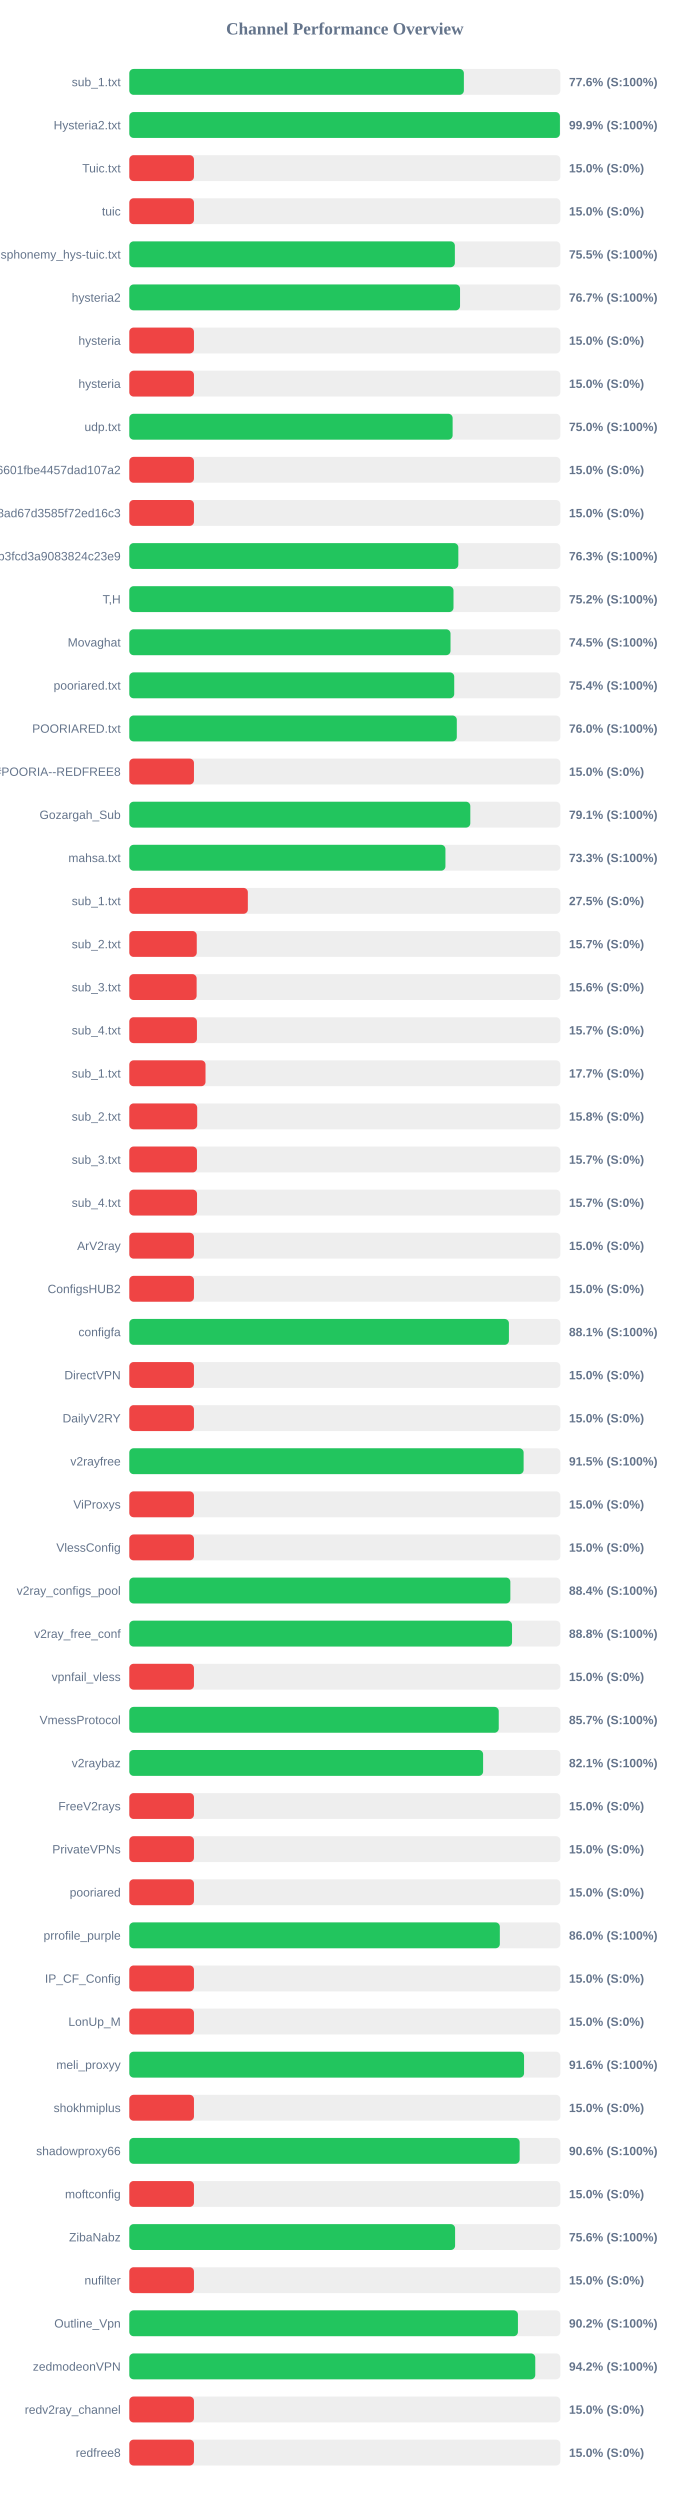
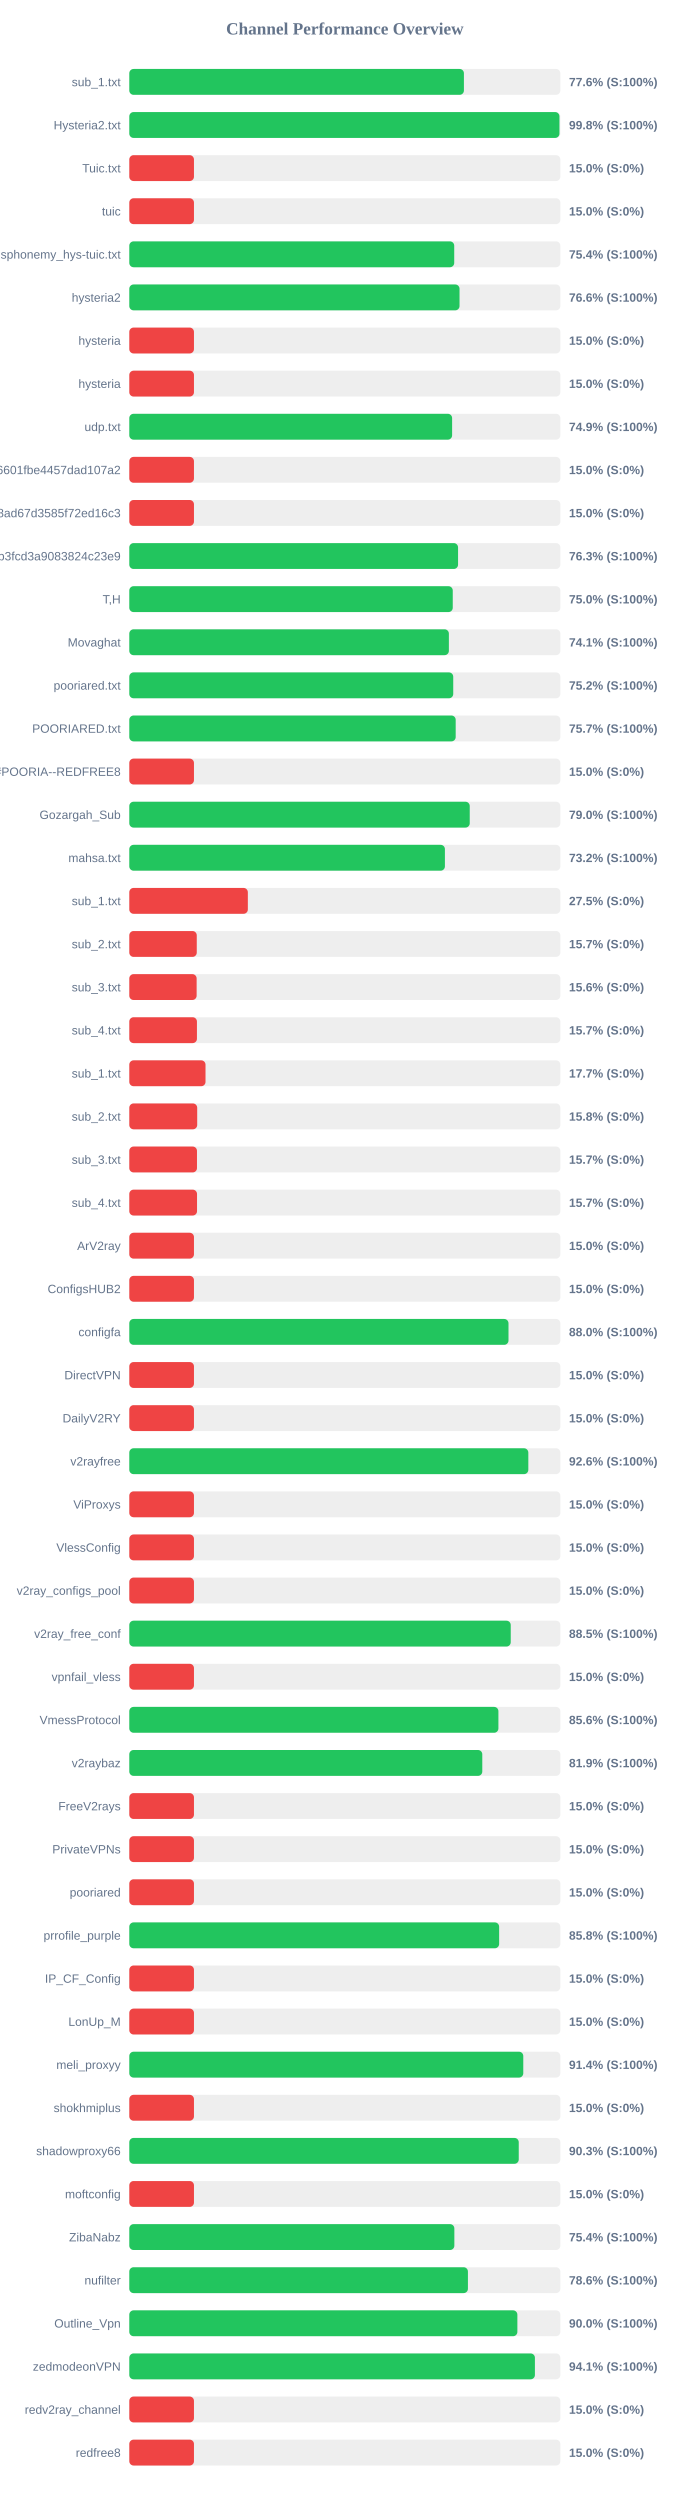
<svg xmlns="http://www.w3.org/2000/svg" width="800" height="2900" version="1.1">
  <style>
        .row { font: 14px Arial; fill: #64748b; }
        .score { font: bold 14px Arial; fill: #64748b; }
    </style>
  <text x="400" y="40" text-anchor="middle" font-size="20px" font-weight="bold" fill="#64748b">Channel Performance Overview</text>
  <rect x="150" y="80" width="500" height="30" fill="#eee" rx="5" />
-   <rect x="150" y="80" width="388.1" height="30" fill="#22c55e" rx="5" />
+   <rect x="150" y="80" width="388.15" height="30" fill="#22c55e" rx="5" />
  <text x="140" y="100" text-anchor="end" class="row">sub_1.txt</text>
  <text x="660" y="100" text-anchor="start" class="score">77.6% (S:100%)</text>
  <rect x="150" y="130" width="500" height="30" fill="#eee" rx="5" />
-   <rect x="150" y="130" width="499.5" height="30" fill="#22c55e" rx="5" />
+   <rect x="150" y="130" width="498.95" height="30" fill="#22c55e" rx="5" />
  <text x="140" y="150" text-anchor="end" class="row">Hysteria2.txt</text>
-   <text x="660" y="150" text-anchor="start" class="score">99.9% (S:100%)</text>
+   <text x="660" y="150" text-anchor="start" class="score">99.8% (S:100%)</text>
  <rect x="150" y="180" width="500" height="30" fill="#eee" rx="5" />
  <rect x="150" y="180" width="75.0" height="30" fill="#ef4444" rx="5" />
  <text x="140" y="200" text-anchor="end" class="row">Tuic.txt</text>
  <text x="660" y="200" text-anchor="start" class="score">15.0% (S:0%)</text>
  <rect x="150" y="230" width="500" height="30" fill="#eee" rx="5" />
  <rect x="150" y="230" width="75.0" height="30" fill="#ef4444" rx="5" />
  <text x="140" y="250" text-anchor="end" class="row">tuic</text>
  <text x="660" y="250" text-anchor="start" class="score">15.0% (S:0%)</text>
  <rect x="150" y="280" width="500" height="30" fill="#eee" rx="5" />
-   <rect x="150" y="280" width="377.65" height="30" fill="#22c55e" rx="5" />
+   <rect x="150" y="280" width="376.9" height="30" fill="#22c55e" rx="5" />
  <text x="140" y="300" text-anchor="end" class="row">ndsphonemy_hys-tuic.txt</text>
-   <text x="660" y="300" text-anchor="start" class="score">75.5% (S:100%)</text>
+   <text x="660" y="300" text-anchor="start" class="score">75.4% (S:100%)</text>
  <rect x="150" y="330" width="500" height="30" fill="#eee" rx="5" />
-   <rect x="150" y="330" width="383.65" height="30" fill="#22c55e" rx="5" />
+   <rect x="150" y="330" width="383.05" height="30" fill="#22c55e" rx="5" />
  <text x="140" y="350" text-anchor="end" class="row">hysteria2</text>
-   <text x="660" y="350" text-anchor="start" class="score">76.7% (S:100%)</text>
+   <text x="660" y="350" text-anchor="start" class="score">76.6% (S:100%)</text>
  <rect x="150" y="380" width="500" height="30" fill="#eee" rx="5" />
  <rect x="150" y="380" width="75.0" height="30" fill="#ef4444" rx="5" />
  <text x="140" y="400" text-anchor="end" class="row">hysteria</text>
  <text x="660" y="400" text-anchor="start" class="score">15.0% (S:0%)</text>
  <rect x="150" y="430" width="500" height="30" fill="#eee" rx="5" />
  <rect x="150" y="430" width="75.0" height="30" fill="#ef4444" rx="5" />
  <text x="140" y="450" text-anchor="end" class="row">hysteria</text>
  <text x="660" y="450" text-anchor="start" class="score">15.0% (S:0%)</text>
  <rect x="150" y="480" width="500" height="30" fill="#eee" rx="5" />
-   <rect x="150" y="480" width="375.05" height="30" fill="#22c55e" rx="5" />
+   <rect x="150" y="480" width="374.45" height="30" fill="#22c55e" rx="5" />
  <text x="140" y="500" text-anchor="end" class="row">udp.txt</text>
-   <text x="660" y="500" text-anchor="start" class="score">75.0% (S:100%)</text>
+   <text x="660" y="500" text-anchor="start" class="score">74.9% (S:100%)</text>
  <rect x="150" y="530" width="500" height="30" fill="#eee" rx="5" />
  <rect x="150" y="530" width="75.0" height="30" fill="#ef4444" rx="5" />
  <text x="140" y="550" text-anchor="end" class="row">6ca22ad3b96aa6601fbe4457dad107a2</text>
  <text x="660" y="550" text-anchor="start" class="score">15.0% (S:0%)</text>
  <rect x="150" y="580" width="500" height="30" fill="#eee" rx="5" />
  <rect x="150" y="580" width="75.0" height="30" fill="#ef4444" rx="5" />
  <text x="140" y="600" text-anchor="end" class="row">d2ddf60933dd08ad67d3585f72ed16c3</text>
  <text x="660" y="600" text-anchor="start" class="score">15.0% (S:0%)</text>
  <rect x="150" y="630" width="500" height="30" fill="#eee" rx="5" />
-   <rect x="150" y="630" width="381.65" height="30" fill="#22c55e" rx="5" />
+   <rect x="150" y="630" width="381.35" height="30" fill="#22c55e" rx="5" />
  <text x="140" y="650" text-anchor="end" class="row">subscribe?token=8bc38a0c131e9b3fcd3a9083824c23e9</text>
  <text x="660" y="650" text-anchor="start" class="score">76.3% (S:100%)</text>
  <rect x="150" y="680" width="500" height="30" fill="#eee" rx="5" />
-   <rect x="150" y="680" width="376.05" height="30" fill="#22c55e" rx="5" />
+   <rect x="150" y="680" width="375.2" height="30" fill="#22c55e" rx="5" />
  <text x="140" y="700" text-anchor="end" class="row">T,H</text>
-   <text x="660" y="700" text-anchor="start" class="score">75.2% (S:100%)</text>
+   <text x="660" y="700" text-anchor="start" class="score">75.0% (S:100%)</text>
  <rect x="150" y="730" width="500" height="30" fill="#eee" rx="5" />
-   <rect x="150" y="730" width="372.6" height="30" fill="#22c55e" rx="5" />
+   <rect x="150" y="730" width="370.7" height="30" fill="#22c55e" rx="5" />
  <text x="140" y="750" text-anchor="end" class="row">Movaghat</text>
-   <text x="660" y="750" text-anchor="start" class="score">74.5% (S:100%)</text>
+   <text x="660" y="750" text-anchor="start" class="score">74.1% (S:100%)</text>
  <rect x="150" y="780" width="500" height="30" fill="#eee" rx="5" />
-   <rect x="150" y="780" width="376.9" height="30" fill="#22c55e" rx="5" />
+   <rect x="150" y="780" width="375.75" height="30" fill="#22c55e" rx="5" />
  <text x="140" y="800" text-anchor="end" class="row">pooriared.txt</text>
-   <text x="660" y="800" text-anchor="start" class="score">75.4% (S:100%)</text>
+   <text x="660" y="800" text-anchor="start" class="score">75.2% (S:100%)</text>
  <rect x="150" y="830" width="500" height="30" fill="#eee" rx="5" />
-   <rect x="150" y="830" width="379.9" height="30" fill="#22c55e" rx="5" />
+   <rect x="150" y="830" width="378.6" height="30" fill="#22c55e" rx="5" />
  <text x="140" y="850" text-anchor="end" class="row">POORIARED.txt</text>
-   <text x="660" y="850" text-anchor="start" class="score">76.0% (S:100%)</text>
+   <text x="660" y="850" text-anchor="start" class="score">75.7% (S:100%)</text>
  <rect x="150" y="880" width="500" height="30" fill="#eee" rx="5" />
  <rect x="150" y="880" width="75.0" height="30" fill="#ef4444" rx="5" />
  <text x="140" y="900" text-anchor="end" class="row">POORIA--REDFREE8.txt#POORIA--REDFREE8</text>
  <text x="660" y="900" text-anchor="start" class="score">15.0% (S:0%)</text>
  <rect x="150" y="930" width="500" height="30" fill="#eee" rx="5" />
-   <rect x="150" y="930" width="395.55" height="30" fill="#22c55e" rx="5" />
+   <rect x="150" y="930" width="394.9" height="30" fill="#22c55e" rx="5" />
  <text x="140" y="950" text-anchor="end" class="row">Gozargah_Sub</text>
-   <text x="660" y="950" text-anchor="start" class="score">79.1% (S:100%)</text>
+   <text x="660" y="950" text-anchor="start" class="score">79.0% (S:100%)</text>
  <rect x="150" y="980" width="500" height="30" fill="#eee" rx="5" />
-   <rect x="150" y="980" width="366.7" height="30" fill="#22c55e" rx="5" />
+   <rect x="150" y="980" width="366.1" height="30" fill="#22c55e" rx="5" />
  <text x="140" y="1000" text-anchor="end" class="row">mahsa.txt</text>
-   <text x="660" y="1000" text-anchor="start" class="score">73.3% (S:100%)</text>
+   <text x="660" y="1000" text-anchor="start" class="score">73.2% (S:100%)</text>
  <rect x="150" y="1030" width="500" height="30" fill="#eee" rx="5" />
  <rect x="150" y="1030" width="137.5" height="30" fill="#ef4444" rx="5" />
  <text x="140" y="1050" text-anchor="end" class="row">sub_1.txt</text>
  <text x="660" y="1050" text-anchor="start" class="score">27.5% (S:0%)</text>
  <rect x="150" y="1080" width="500" height="30" fill="#eee" rx="5" />
  <rect x="150" y="1080" width="78.25" height="30" fill="#ef4444" rx="5" />
  <text x="140" y="1100" text-anchor="end" class="row">sub_2.txt</text>
  <text x="660" y="1100" text-anchor="start" class="score">15.7% (S:0%)</text>
  <rect x="150" y="1130" width="500" height="30" fill="#eee" rx="5" />
  <rect x="150" y="1130" width="78.1" height="30" fill="#ef4444" rx="5" />
  <text x="140" y="1150" text-anchor="end" class="row">sub_3.txt</text>
  <text x="660" y="1150" text-anchor="start" class="score">15.6% (S:0%)</text>
  <rect x="150" y="1180" width="500" height="30" fill="#eee" rx="5" />
  <rect x="150" y="1180" width="78.45" height="30" fill="#ef4444" rx="5" />
  <text x="140" y="1200" text-anchor="end" class="row">sub_4.txt</text>
  <text x="660" y="1200" text-anchor="start" class="score">15.7% (S:0%)</text>
  <rect x="150" y="1230" width="500" height="30" fill="#eee" rx="5" />
  <rect x="150" y="1230" width="88.4" height="30" fill="#ef4444" rx="5" />
  <text x="140" y="1250" text-anchor="end" class="row">sub_1.txt</text>
  <text x="660" y="1250" text-anchor="start" class="score">17.7% (S:0%)</text>
  <rect x="150" y="1280" width="500" height="30" fill="#eee" rx="5" />
  <rect x="150" y="1280" width="78.75" height="30" fill="#ef4444" rx="5" />
  <text x="140" y="1300" text-anchor="end" class="row">sub_2.txt</text>
  <text x="660" y="1300" text-anchor="start" class="score">15.8% (S:0%)</text>
  <rect x="150" y="1330" width="500" height="30" fill="#eee" rx="5" />
  <rect x="150" y="1330" width="78.5" height="30" fill="#ef4444" rx="5" />
  <text x="140" y="1350" text-anchor="end" class="row">sub_3.txt</text>
  <text x="660" y="1350" text-anchor="start" class="score">15.7% (S:0%)</text>
  <rect x="150" y="1380" width="500" height="30" fill="#eee" rx="5" />
  <rect x="150" y="1380" width="78.55" height="30" fill="#ef4444" rx="5" />
  <text x="140" y="1400" text-anchor="end" class="row">sub_4.txt</text>
  <text x="660" y="1400" text-anchor="start" class="score">15.7% (S:0%)</text>
  <rect x="150" y="1430" width="500" height="30" fill="#eee" rx="5" />
  <rect x="150" y="1430" width="75.0" height="30" fill="#ef4444" rx="5" />
  <text x="140" y="1450" text-anchor="end" class="row">ArV2ray</text>
  <text x="660" y="1450" text-anchor="start" class="score">15.0% (S:0%)</text>
  <rect x="150" y="1480" width="500" height="30" fill="#eee" rx="5" />
  <rect x="150" y="1480" width="75.0" height="30" fill="#ef4444" rx="5" />
  <text x="140" y="1500" text-anchor="end" class="row">ConfigsHUB2</text>
  <text x="660" y="1500" text-anchor="start" class="score">15.0% (S:0%)</text>
  <rect x="150" y="1530" width="500" height="30" fill="#eee" rx="5" />
-   <rect x="150" y="1530" width="440.35" height="30" fill="#22c55e" rx="5" />
+   <rect x="150" y="1530" width="439.85" height="30" fill="#22c55e" rx="5" />
  <text x="140" y="1550" text-anchor="end" class="row">configfa</text>
-   <text x="660" y="1550" text-anchor="start" class="score">88.1% (S:100%)</text>
+   <text x="660" y="1550" text-anchor="start" class="score">88.0% (S:100%)</text>
  <rect x="150" y="1580" width="500" height="30" fill="#eee" rx="5" />
  <rect x="150" y="1580" width="75.0" height="30" fill="#ef4444" rx="5" />
  <text x="140" y="1600" text-anchor="end" class="row">DirectVPN</text>
  <text x="660" y="1600" text-anchor="start" class="score">15.0% (S:0%)</text>
  <rect x="150" y="1630" width="500" height="30" fill="#eee" rx="5" />
  <rect x="150" y="1630" width="75.0" height="30" fill="#ef4444" rx="5" />
  <text x="140" y="1650" text-anchor="end" class="row">DailyV2RY</text>
  <text x="660" y="1650" text-anchor="start" class="score">15.0% (S:0%)</text>
  <rect x="150" y="1680" width="500" height="30" fill="#eee" rx="5" />
-   <rect x="150" y="1680" width="457.4" height="30" fill="#22c55e" rx="5" />
+   <rect x="150" y="1680" width="462.85" height="30" fill="#22c55e" rx="5" />
  <text x="140" y="1700" text-anchor="end" class="row">v2rayfree</text>
-   <text x="660" y="1700" text-anchor="start" class="score">91.5% (S:100%)</text>
+   <text x="660" y="1700" text-anchor="start" class="score">92.6% (S:100%)</text>
  <rect x="150" y="1730" width="500" height="30" fill="#eee" rx="5" />
  <rect x="150" y="1730" width="75.0" height="30" fill="#ef4444" rx="5" />
  <text x="140" y="1750" text-anchor="end" class="row">ViProxys</text>
  <text x="660" y="1750" text-anchor="start" class="score">15.0% (S:0%)</text>
  <rect x="150" y="1780" width="500" height="30" fill="#eee" rx="5" />
  <rect x="150" y="1780" width="75.0" height="30" fill="#ef4444" rx="5" />
  <text x="140" y="1800" text-anchor="end" class="row">VlessConfig</text>
  <text x="660" y="1800" text-anchor="start" class="score">15.0% (S:0%)</text>
  <rect x="150" y="1830" width="500" height="30" fill="#eee" rx="5" />
-   <rect x="150" y="1830" width="442.0" height="30" fill="#22c55e" rx="5" />
+   <rect x="150" y="1830" width="75.0" height="30" fill="#ef4444" rx="5" />
  <text x="140" y="1850" text-anchor="end" class="row">v2ray_configs_pool</text>
-   <text x="660" y="1850" text-anchor="start" class="score">88.4% (S:100%)</text>
+   <text x="660" y="1850" text-anchor="start" class="score">15.0% (S:0%)</text>
  <rect x="150" y="1880" width="500" height="30" fill="#eee" rx="5" />
-   <rect x="150" y="1880" width="443.95" height="30" fill="#22c55e" rx="5" />
+   <rect x="150" y="1880" width="442.45" height="30" fill="#22c55e" rx="5" />
  <text x="140" y="1900" text-anchor="end" class="row">v2ray_free_conf</text>
-   <text x="660" y="1900" text-anchor="start" class="score">88.8% (S:100%)</text>
+   <text x="660" y="1900" text-anchor="start" class="score">88.5% (S:100%)</text>
  <rect x="150" y="1930" width="500" height="30" fill="#eee" rx="5" />
  <rect x="150" y="1930" width="75.0" height="30" fill="#ef4444" rx="5" />
  <text x="140" y="1950" text-anchor="end" class="row">vpnfail_vless</text>
  <text x="660" y="1950" text-anchor="start" class="score">15.0% (S:0%)</text>
  <rect x="150" y="1980" width="500" height="30" fill="#eee" rx="5" />
-   <rect x="150" y="1980" width="428.55" height="30" fill="#22c55e" rx="5" />
+   <rect x="150" y="1980" width="428.15" height="30" fill="#22c55e" rx="5" />
  <text x="140" y="2000" text-anchor="end" class="row">VmessProtocol</text>
-   <text x="660" y="2000" text-anchor="start" class="score">85.7% (S:100%)</text>
+   <text x="660" y="2000" text-anchor="start" class="score">85.6% (S:100%)</text>
  <rect x="150" y="2030" width="500" height="30" fill="#eee" rx="5" />
-   <rect x="150" y="2030" width="410.4" height="30" fill="#22c55e" rx="5" />
+   <rect x="150" y="2030" width="409.45" height="30" fill="#22c55e" rx="5" />
  <text x="140" y="2050" text-anchor="end" class="row">v2raybaz</text>
-   <text x="660" y="2050" text-anchor="start" class="score">82.1% (S:100%)</text>
+   <text x="660" y="2050" text-anchor="start" class="score">81.9% (S:100%)</text>
  <rect x="150" y="2080" width="500" height="30" fill="#eee" rx="5" />
  <rect x="150" y="2080" width="75.0" height="30" fill="#ef4444" rx="5" />
  <text x="140" y="2100" text-anchor="end" class="row">FreeV2rays</text>
  <text x="660" y="2100" text-anchor="start" class="score">15.0% (S:0%)</text>
  <rect x="150" y="2130" width="500" height="30" fill="#eee" rx="5" />
  <rect x="150" y="2130" width="75.0" height="30" fill="#ef4444" rx="5" />
  <text x="140" y="2150" text-anchor="end" class="row">PrivateVPNs</text>
  <text x="660" y="2150" text-anchor="start" class="score">15.0% (S:0%)</text>
  <rect x="150" y="2180" width="500" height="30" fill="#eee" rx="5" />
  <rect x="150" y="2180" width="75.0" height="30" fill="#ef4444" rx="5" />
  <text x="140" y="2200" text-anchor="end" class="row">pooriared</text>
  <text x="660" y="2200" text-anchor="start" class="score">15.0% (S:0%)</text>
  <rect x="150" y="2230" width="500" height="30" fill="#eee" rx="5" />
-   <rect x="150" y="2230" width="429.8" height="30" fill="#22c55e" rx="5" />
+   <rect x="150" y="2230" width="429.0" height="30" fill="#22c55e" rx="5" />
  <text x="140" y="2250" text-anchor="end" class="row">prrofile_purple</text>
-   <text x="660" y="2250" text-anchor="start" class="score">86.0% (S:100%)</text>
+   <text x="660" y="2250" text-anchor="start" class="score">85.8% (S:100%)</text>
  <rect x="150" y="2280" width="500" height="30" fill="#eee" rx="5" />
  <rect x="150" y="2280" width="75.0" height="30" fill="#ef4444" rx="5" />
  <text x="140" y="2300" text-anchor="end" class="row">IP_CF_Config</text>
  <text x="660" y="2300" text-anchor="start" class="score">15.0% (S:0%)</text>
  <rect x="150" y="2330" width="500" height="30" fill="#eee" rx="5" />
  <rect x="150" y="2330" width="75.0" height="30" fill="#ef4444" rx="5" />
  <text x="140" y="2350" text-anchor="end" class="row">LonUp_M</text>
  <text x="660" y="2350" text-anchor="start" class="score">15.0% (S:0%)</text>
  <rect x="150" y="2380" width="500" height="30" fill="#eee" rx="5" />
-   <rect x="150" y="2380" width="457.9" height="30" fill="#22c55e" rx="5" />
+   <rect x="150" y="2380" width="457.0" height="30" fill="#22c55e" rx="5" />
  <text x="140" y="2400" text-anchor="end" class="row">meli_proxyy</text>
-   <text x="660" y="2400" text-anchor="start" class="score">91.6% (S:100%)</text>
+   <text x="660" y="2400" text-anchor="start" class="score">91.4% (S:100%)</text>
  <rect x="150" y="2430" width="500" height="30" fill="#eee" rx="5" />
  <rect x="150" y="2430" width="75.0" height="30" fill="#ef4444" rx="5" />
  <text x="140" y="2450" text-anchor="end" class="row">shokhmiplus</text>
  <text x="660" y="2450" text-anchor="start" class="score">15.0% (S:0%)</text>
  <rect x="150" y="2480" width="500" height="30" fill="#eee" rx="5" />
-   <rect x="150" y="2480" width="452.8" height="30" fill="#22c55e" rx="5" />
+   <rect x="150" y="2480" width="451.75" height="30" fill="#22c55e" rx="5" />
  <text x="140" y="2500" text-anchor="end" class="row">shadowproxy66</text>
-   <text x="660" y="2500" text-anchor="start" class="score">90.6% (S:100%)</text>
+   <text x="660" y="2500" text-anchor="start" class="score">90.3% (S:100%)</text>
  <rect x="150" y="2530" width="500" height="30" fill="#eee" rx="5" />
  <rect x="150" y="2530" width="75.0" height="30" fill="#ef4444" rx="5" />
  <text x="140" y="2550" text-anchor="end" class="row">moftconfig</text>
  <text x="660" y="2550" text-anchor="start" class="score">15.0% (S:0%)</text>
  <rect x="150" y="2580" width="500" height="30" fill="#eee" rx="5" />
-   <rect x="150" y="2580" width="377.9" height="30" fill="#22c55e" rx="5" />
+   <rect x="150" y="2580" width="377.05" height="30" fill="#22c55e" rx="5" />
  <text x="140" y="2600" text-anchor="end" class="row">ZibaNabz</text>
-   <text x="660" y="2600" text-anchor="start" class="score">75.6% (S:100%)</text>
+   <text x="660" y="2600" text-anchor="start" class="score">75.4% (S:100%)</text>
  <rect x="150" y="2630" width="500" height="30" fill="#eee" rx="5" />
-   <rect x="150" y="2630" width="75.0" height="30" fill="#ef4444" rx="5" />
+   <rect x="150" y="2630" width="392.8" height="30" fill="#22c55e" rx="5" />
  <text x="140" y="2650" text-anchor="end" class="row">nufilter</text>
-   <text x="660" y="2650" text-anchor="start" class="score">15.0% (S:0%)</text>
+   <text x="660" y="2650" text-anchor="start" class="score">78.6% (S:100%)</text>
  <rect x="150" y="2680" width="500" height="30" fill="#eee" rx="5" />
-   <rect x="150" y="2680" width="450.8" height="30" fill="#22c55e" rx="5" />
+   <rect x="150" y="2680" width="450.15" height="30" fill="#22c55e" rx="5" />
  <text x="140" y="2700" text-anchor="end" class="row">Outline_Vpn</text>
-   <text x="660" y="2700" text-anchor="start" class="score">90.2% (S:100%)</text>
+   <text x="660" y="2700" text-anchor="start" class="score">90.0% (S:100%)</text>
  <rect x="150" y="2730" width="500" height="30" fill="#eee" rx="5" />
-   <rect x="150" y="2730" width="470.9" height="30" fill="#22c55e" rx="5" />
+   <rect x="150" y="2730" width="470.5" height="30" fill="#22c55e" rx="5" />
  <text x="140" y="2750" text-anchor="end" class="row">zedmodeonVPN</text>
-   <text x="660" y="2750" text-anchor="start" class="score">94.2% (S:100%)</text>
+   <text x="660" y="2750" text-anchor="start" class="score">94.1% (S:100%)</text>
  <rect x="150" y="2780" width="500" height="30" fill="#eee" rx="5" />
  <rect x="150" y="2780" width="75.0" height="30" fill="#ef4444" rx="5" />
  <text x="140" y="2800" text-anchor="end" class="row">redv2ray_channel</text>
  <text x="660" y="2800" text-anchor="start" class="score">15.0% (S:0%)</text>
  <rect x="150" y="2830" width="500" height="30" fill="#eee" rx="5" />
  <rect x="150" y="2830" width="75.0" height="30" fill="#ef4444" rx="5" />
  <text x="140" y="2850" text-anchor="end" class="row">redfree8</text>
  <text x="660" y="2850" text-anchor="start" class="score">15.0% (S:0%)</text>
</svg>
